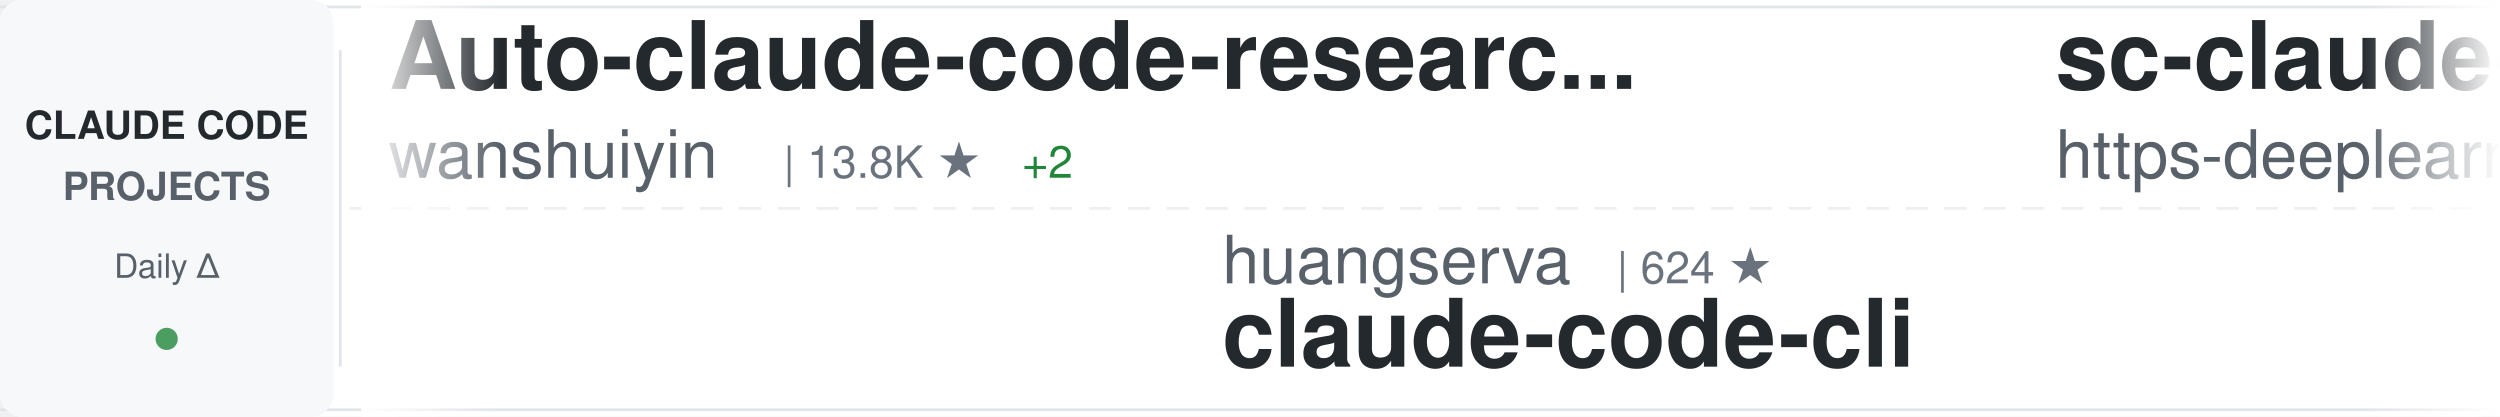
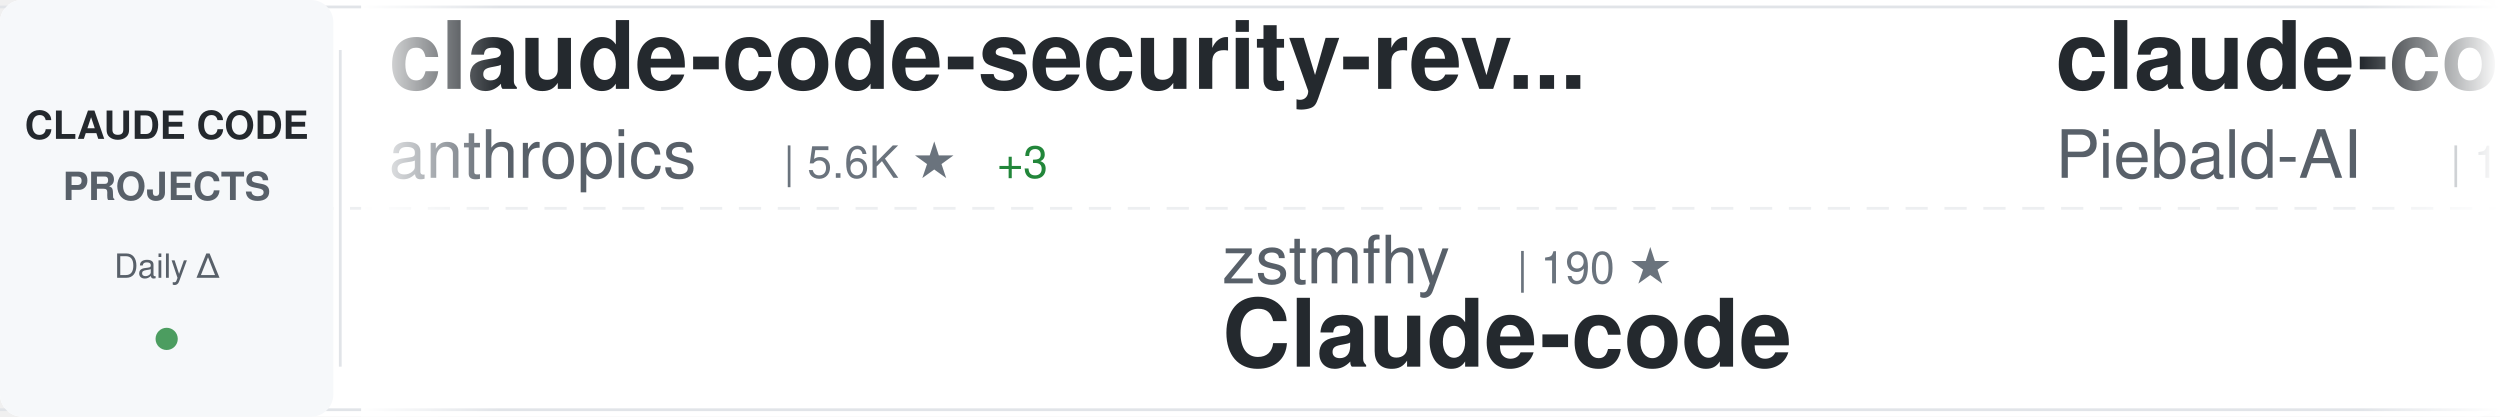
<svg xmlns="http://www.w3.org/2000/svg" width="900" height="150">
  <defs>
    <linearGradient id="awesomeLeftFade" x1="0%" y1="0%" x2="100%" y2="0%">
      <stop offset="0%" style="stop-color:#ffffff;stop-opacity:1" />
      <stop offset="100%" style="stop-color:#ffffff;stop-opacity:0" />
    </linearGradient>
    <linearGradient id="awesomeRightFade" x1="0%" y1="0%" x2="100%" y2="0%">
      <stop offset="0%" style="stop-color:#ffffff;stop-opacity:0" />
      <stop offset="100%" style="stop-color:#ffffff;stop-opacity:1" />
    </linearGradient>
  </defs>
  <rect width="900" height="150" fill="#ffffff" rx="8" />
  <rect x="0" y="2" width="900" height="1" fill="#e1e4e8" />
  <rect x="0" y="147" width="900" height="1" fill="#e1e4e8" />
  <line x1="0" y1="75" x2="900" y2="75" stroke="#e1e4e8" stroke-width="1" stroke-dasharray="8 6" opacity="0.6" />
  <rect x="0" y="0" width="120" height="150" fill="#f6f8fa" rx="8" />
  <text x="60" y="50" font-family="-apple-system, BlinkMacSystemFont, 'Segoe UI', Helvetica, Arial, sans-serif" font-size="14" font-weight="600" fill="#24292e" text-anchor="middle">CLAUDE CODE</text>
  <text x="60" y="72" font-family="-apple-system, BlinkMacSystemFont, 'Segoe UI', Helvetica, Arial, sans-serif" font-size="14" font-weight="600" fill="#586069" text-anchor="middle">PROJECTS</text>
  <text x="60" y="100" font-family="-apple-system, BlinkMacSystemFont, 'Segoe UI', Helvetica, Arial, sans-serif" font-size="12" font-weight="500" fill="#586069" text-anchor="middle">Daily Δ</text>
  <circle cx="60" cy="122" r="4" fill="#22863a" opacity="0.8" />
  <rect x="122" y="18" width="1" height="114" fill="#e1e4e8" />
  <clipPath id="awesomeTickerClip">
    <rect x="130" y="0" width="770" height="150" />
  </clipPath>
  <g clip-path="url(#awesomeTickerClip)">
    <g id="awesomeTickerItems">
      <animateTransform attributeName="transform" attributeType="XML" type="translate" from="0 0" to="-3000 0" dur="54s" repeatCount="indefinite" />
      <g transform="translate(0, 0)">
-         <text x="140" y="32" font-family="-apple-system, BlinkMacSystemFont, 'Segoe UI', Helvetica, Arial, sans-serif" font-size="34" font-weight="600" fill="#24292e">Auto-claude-code-researc...</text>
-         <text x="140" y="64" font-family="-apple-system, BlinkMacSystemFont, 'Segoe UI', Helvetica, Arial, sans-serif" font-size="24" font-weight="400" fill="#586069">wanshuiyin</text>
-         <text x="282" y="64" font-family="-apple-system, BlinkMacSystemFont, 'Segoe UI', Helvetica, Arial, sans-serif" font-size="16" font-weight="500" fill="#6a737d">| 13.8K ★</text>
+         <text x="140" y="32" font-family="-apple-system, BlinkMacSystemFont, 'Segoe UI', Helvetica, Arial, sans-serif" font-size="34" font-weight="600" fill="#24292e">claude-code-security-rev...</text>
+         <text x="140" y="64" font-family="-apple-system, BlinkMacSystemFont, 'Segoe UI', Helvetica, Arial, sans-serif" font-size="24" font-weight="400" fill="#586069">anthropics</text>
+         <text x="282" y="64" font-family="-apple-system, BlinkMacSystemFont, 'Segoe UI', Helvetica, Arial, sans-serif" font-size="16" font-weight="500" fill="#6a737d">| 5.6K ★</text>
+         <text x="359" y="64" font-family="-apple-system, BlinkMacSystemFont, 'Segoe UI', Helvetica, Arial, sans-serif" font-size="16" font-weight="500" fill="#22863a"> +3</text>
+       </g>
+       <g transform="translate(300, 0)">
+         <text x="140" y="102" font-family="-apple-system, BlinkMacSystemFont, 'Segoe UI', Helvetica, Arial, sans-serif" font-size="24" font-weight="400" fill="#586069">zstmfhy</text>
+         <text x="246" y="102" font-family="-apple-system, BlinkMacSystemFont, 'Segoe UI', Helvetica, Arial, sans-serif" font-size="16" font-weight="500" fill="#6a737d">| 190 ★</text>
+         <text x="140" y="132" font-family="-apple-system, BlinkMacSystemFont, 'Segoe UI', Helvetica, Arial, sans-serif" font-size="34" font-weight="600" fill="#24292e">Claude-code</text>
+       </g>
+       <g transform="translate(600, 0)">
+         <text x="140" y="32" font-family="-apple-system, BlinkMacSystemFont, 'Segoe UI', Helvetica, Arial, sans-serif" font-size="34" font-weight="600" fill="#24292e">claude-code-system-promp...</text>
+         <text x="140" y="64" font-family="-apple-system, BlinkMacSystemFont, 'Segoe UI', Helvetica, Arial, sans-serif" font-size="24" font-weight="400" fill="#586069">Piebald-AI</text>
+         <text x="282" y="64" font-family="-apple-system, BlinkMacSystemFont, 'Segoe UI', Helvetica, Arial, sans-serif" font-size="16" font-weight="500" fill="#6a737d">| 12.0K ★</text>
        <text x="368" y="64" font-family="-apple-system, BlinkMacSystemFont, 'Segoe UI', Helvetica, Arial, sans-serif" font-size="16" font-weight="500" fill="#22863a"> +2</text>
      </g>
-       <g transform="translate(300, 0)">
+       <g transform="translate(900, 0)">
+         <text x="140" y="102" font-family="-apple-system, BlinkMacSystemFont, 'Segoe UI', Helvetica, Arial, sans-serif" font-size="24" font-weight="400" fill="#586069">RichardAtCT</text>
+         <text x="294" y="102" font-family="-apple-system, BlinkMacSystemFont, 'Segoe UI', Helvetica, Arial, sans-serif" font-size="16" font-weight="500" fill="#6a737d">| 2.7K ★</text>
+         <text x="140" y="132" font-family="-apple-system, BlinkMacSystemFont, 'Segoe UI', Helvetica, Arial, sans-serif" font-size="34" font-weight="600" fill="#24292e">claude-code-telegram</text>
+       </g>
+       <g transform="translate(1200, 0)">
+         <text x="140" y="32" font-family="-apple-system, BlinkMacSystemFont, 'Segoe UI', Helvetica, Arial, sans-serif" font-size="34" font-weight="600" fill="#24292e">ClaudeCodeAgents</text>
+         <text x="140" y="64" font-family="-apple-system, BlinkMacSystemFont, 'Segoe UI', Helvetica, Arial, sans-serif" font-size="24" font-weight="400" fill="#586069">darcyegb</text>
+         <text x="258" y="64" font-family="-apple-system, BlinkMacSystemFont, 'Segoe UI', Helvetica, Arial, sans-serif" font-size="16" font-weight="500" fill="#6a737d">| 750 ★</text>
+       </g>
+       <g transform="translate(1500, 0)">
+         <text x="140" y="102" font-family="-apple-system, BlinkMacSystemFont, 'Segoe UI', Helvetica, Arial, sans-serif" font-size="24" font-weight="400" fill="#586069">Yuyz0112</text>
+         <text x="258" y="102" font-family="-apple-system, BlinkMacSystemFont, 'Segoe UI', Helvetica, Arial, sans-serif" font-size="16" font-weight="500" fill="#6a737d">| 2.4K ★</text>
+         <text x="140" y="132" font-family="-apple-system, BlinkMacSystemFont, 'Segoe UI', Helvetica, Arial, sans-serif" font-size="34" font-weight="600" fill="#24292e">claude-code-reverse</text>
+       </g>
+       <g transform="translate(1800, 0)">
+         <text x="140" y="32" font-family="-apple-system, BlinkMacSystemFont, 'Segoe UI', Helvetica, Arial, sans-serif" font-size="34" font-weight="600" fill="#24292e">awesome-claude-code-suba...</text>
+         <text x="140" y="64" font-family="-apple-system, BlinkMacSystemFont, 'Segoe UI', Helvetica, Arial, sans-serif" font-size="24" font-weight="400" fill="#586069">VoltAgent</text>
+         <text x="270" y="64" font-family="-apple-system, BlinkMacSystemFont, 'Segoe UI', Helvetica, Arial, sans-serif" font-size="16" font-weight="500" fill="#6a737d">| 23.7K ★</text>
+         <text x="356" y="64" font-family="-apple-system, BlinkMacSystemFont, 'Segoe UI', Helvetica, Arial, sans-serif" font-size="16" font-weight="500" fill="#22863a"> +6</text>
+       </g>
+       <g transform="translate(2100, 0)">
+         <text x="140" y="102" font-family="-apple-system, BlinkMacSystemFont, 'Segoe UI', Helvetica, Arial, sans-serif" font-size="24" font-weight="400" fill="#586069">zebbern</text>
+         <text x="246" y="102" font-family="-apple-system, BlinkMacSystemFont, 'Segoe UI', Helvetica, Arial, sans-serif" font-size="16" font-weight="500" fill="#6a737d">| 4.4K ★</text>
+         <text x="140" y="132" font-family="-apple-system, BlinkMacSystemFont, 'Segoe UI', Helvetica, Arial, sans-serif" font-size="34" font-weight="600" fill="#24292e">claude-code-guide</text>
+       </g>
+       <g transform="translate(2400, 0)">
+         <text x="140" y="32" font-family="-apple-system, BlinkMacSystemFont, 'Segoe UI', Helvetica, Arial, sans-serif" font-size="34" font-weight="600" fill="#24292e">arcads-claude-code</text>
+         <text x="140" y="64" font-family="-apple-system, BlinkMacSystemFont, 'Segoe UI', Helvetica, Arial, sans-serif" font-size="24" font-weight="400" fill="#586069">krusemediallc</text>
+         <text x="318" y="64" font-family="-apple-system, BlinkMacSystemFont, 'Segoe UI', Helvetica, Arial, sans-serif" font-size="16" font-weight="500" fill="#6a737d">| 1.0K ★</text>
+         <text x="395" y="64" font-family="-apple-system, BlinkMacSystemFont, 'Segoe UI', Helvetica, Arial, sans-serif" font-size="16" font-weight="500" fill="#22863a"> +2</text>
+       </g>
+       <g transform="translate(2700, 0)">
        <text x="140" y="102" font-family="-apple-system, BlinkMacSystemFont, 'Segoe UI', Helvetica, Arial, sans-serif" font-size="24" font-weight="400" fill="#586069">huangserva</text>
        <text x="282" y="102" font-family="-apple-system, BlinkMacSystemFont, 'Segoe UI', Helvetica, Arial, sans-serif" font-size="16" font-weight="500" fill="#6a737d">| 624 ★</text>
        <text x="140" y="132" font-family="-apple-system, BlinkMacSystemFont, 'Segoe UI', Helvetica, Arial, sans-serif" font-size="34" font-weight="600" fill="#24292e">claude-code-cli</text>
      </g>
-       <g transform="translate(600, 0)">
-         <text x="140" y="32" font-family="-apple-system, BlinkMacSystemFont, 'Segoe UI', Helvetica, Arial, sans-serif" font-size="34" font-weight="600" fill="#24292e">sc-claude-code-files</text>
-         <text x="140" y="64" font-family="-apple-system, BlinkMacSystemFont, 'Segoe UI', Helvetica, Arial, sans-serif" font-size="24" font-weight="400" fill="#586069">https-deeplearning-ai</text>
-         <text x="414" y="64" font-family="-apple-system, BlinkMacSystemFont, 'Segoe UI', Helvetica, Arial, sans-serif" font-size="16" font-weight="500" fill="#6a737d">| 536 ★</text>
+       <g transform="translate(3000, 0)">
+         <text x="140" y="32" font-family="-apple-system, BlinkMacSystemFont, 'Segoe UI', Helvetica, Arial, sans-serif" font-size="34" font-weight="600" fill="#24292e">claude-code-security-rev...</text>
+         <text x="140" y="64" font-family="-apple-system, BlinkMacSystemFont, 'Segoe UI', Helvetica, Arial, sans-serif" font-size="24" font-weight="400" fill="#586069">anthropics</text>
+         <text x="282" y="64" font-family="-apple-system, BlinkMacSystemFont, 'Segoe UI', Helvetica, Arial, sans-serif" font-size="16" font-weight="500" fill="#6a737d">| 5.6K ★</text>
+         <text x="359" y="64" font-family="-apple-system, BlinkMacSystemFont, 'Segoe UI', Helvetica, Arial, sans-serif" font-size="16" font-weight="500" fill="#22863a"> +3</text>
      </g>
-       <g transform="translate(900, 0)">
-         <text x="140" y="102" font-family="-apple-system, BlinkMacSystemFont, 'Segoe UI', Helvetica, Arial, sans-serif" font-size="24" font-weight="400" fill="#586069">guanshan</text>
-         <text x="258" y="102" font-family="-apple-system, BlinkMacSystemFont, 'Segoe UI', Helvetica, Arial, sans-serif" font-size="16" font-weight="500" fill="#6a737d">| 61 ★</text>
-         <text x="140" y="132" font-family="-apple-system, BlinkMacSystemFont, 'Segoe UI', Helvetica, Arial, sans-serif" font-size="34" font-weight="600" fill="#24292e">ClaudeCode</text>
+       <g transform="translate(3300, 0)">
+         <text x="140" y="102" font-family="-apple-system, BlinkMacSystemFont, 'Segoe UI', Helvetica, Arial, sans-serif" font-size="24" font-weight="400" fill="#586069">zstmfhy</text>
+         <text x="246" y="102" font-family="-apple-system, BlinkMacSystemFont, 'Segoe UI', Helvetica, Arial, sans-serif" font-size="16" font-weight="500" fill="#6a737d">| 190 ★</text>
+         <text x="140" y="132" font-family="-apple-system, BlinkMacSystemFont, 'Segoe UI', Helvetica, Arial, sans-serif" font-size="34" font-weight="600" fill="#24292e">Claude-code</text>
      </g>
-       <g transform="translate(1200, 0)">
-         <text x="140" y="32" font-family="-apple-system, BlinkMacSystemFont, 'Segoe UI', Helvetica, Arial, sans-serif" font-size="34" font-weight="600" fill="#24292e">oh-my-claudecode</text>
-         <text x="140" y="64" font-family="-apple-system, BlinkMacSystemFont, 'Segoe UI', Helvetica, Arial, sans-serif" font-size="24" font-weight="400" fill="#586069">Yeachan-Heo</text>
-         <text x="294" y="64" font-family="-apple-system, BlinkMacSystemFont, 'Segoe UI', Helvetica, Arial, sans-serif" font-size="16" font-weight="500" fill="#6a737d">| 38.0K ★</text>
-         <text x="380" y="64" font-family="-apple-system, BlinkMacSystemFont, 'Segoe UI', Helvetica, Arial, sans-serif" font-size="16" font-weight="500" fill="#22863a"> +3</text>
-       </g>
-       <g transform="translate(1500, 0)">
-         <text x="140" y="102" font-family="-apple-system, BlinkMacSystemFont, 'Segoe UI', Helvetica, Arial, sans-serif" font-size="24" font-weight="400" fill="#586069">Njengah</text>
-         <text x="246" y="102" font-family="-apple-system, BlinkMacSystemFont, 'Segoe UI', Helvetica, Arial, sans-serif" font-size="16" font-weight="500" fill="#6a737d">| 1.9K ★</text>
-         <text x="323" y="102" font-family="-apple-system, BlinkMacSystemFont, 'Segoe UI', Helvetica, Arial, sans-serif" font-size="16" font-weight="500" fill="#22863a"> +1.9K</text>
-         <text x="140" y="132" font-family="-apple-system, BlinkMacSystemFont, 'Segoe UI', Helvetica, Arial, sans-serif" font-size="34" font-weight="600" fill="#24292e">claude-code-cheat-sheet</text>
-       </g>
-       <g transform="translate(1800, 0)">
-         <text x="140" y="32" font-family="-apple-system, BlinkMacSystemFont, 'Segoe UI', Helvetica, Arial, sans-serif" font-size="34" font-weight="600" fill="#24292e">skills</text>
-         <text x="140" y="64" font-family="-apple-system, BlinkMacSystemFont, 'Segoe UI', Helvetica, Arial, sans-serif" font-size="24" font-weight="400" fill="#586069">anthropics</text>
-         <text x="282" y="64" font-family="-apple-system, BlinkMacSystemFont, 'Segoe UI', Helvetica, Arial, sans-serif" font-size="16" font-weight="500" fill="#6a737d">| 163.9K ★</text>
-         <text x="377" y="64" font-family="-apple-system, BlinkMacSystemFont, 'Segoe UI', Helvetica, Arial, sans-serif" font-size="16" font-weight="500" fill="#22863a"> +14</text>
-       </g>
-       <g transform="translate(2100, 0)">
-         <text x="140" y="102" font-family="-apple-system, BlinkMacSystemFont, 'Segoe UI', Helvetica, Arial, sans-serif" font-size="24" font-weight="400" fill="#586069">Chachamaru127</text>
-         <text x="318" y="102" font-family="-apple-system, BlinkMacSystemFont, 'Segoe UI', Helvetica, Arial, sans-serif" font-size="16" font-weight="500" fill="#6a737d">| 3.0K ★</text>
-         <text x="395" y="102" font-family="-apple-system, BlinkMacSystemFont, 'Segoe UI', Helvetica, Arial, sans-serif" font-size="16" font-weight="500" fill="#22863a"> +1</text>
-         <text x="140" y="132" font-family="-apple-system, BlinkMacSystemFont, 'Segoe UI', Helvetica, Arial, sans-serif" font-size="34" font-weight="600" fill="#24292e">claude-code-harness</text>
-       </g>
-       <g transform="translate(2400, 0)">
-         <text x="140" y="32" font-family="-apple-system, BlinkMacSystemFont, 'Segoe UI', Helvetica, Arial, sans-serif" font-size="34" font-weight="600" fill="#24292e">Dive-into-Claude-Code</text>
-         <text x="140" y="64" font-family="-apple-system, BlinkMacSystemFont, 'Segoe UI', Helvetica, Arial, sans-serif" font-size="24" font-weight="400" fill="#586069">VILA-Lab</text>
-         <text x="258" y="64" font-family="-apple-system, BlinkMacSystemFont, 'Segoe UI', Helvetica, Arial, sans-serif" font-size="16" font-weight="500" fill="#6a737d">| 2.0K ★</text>
-       </g>
-       <g transform="translate(2700, 0)">
-         <text x="140" y="102" font-family="-apple-system, BlinkMacSystemFont, 'Segoe UI', Helvetica, Arial, sans-serif" font-size="24" font-weight="400" fill="#586069">repowise-dev</text>
-         <text x="306" y="102" font-family="-apple-system, BlinkMacSystemFont, 'Segoe UI', Helvetica, Arial, sans-serif" font-size="16" font-weight="500" fill="#6a737d">| 1.2K ★</text>
-         <text x="140" y="132" font-family="-apple-system, BlinkMacSystemFont, 'Segoe UI', Helvetica, Arial, sans-serif" font-size="34" font-weight="600" fill="#24292e">claude-code-prompts</text>
-       </g>
-       <g transform="translate(3000, 0)">
-         <text x="140" y="32" font-family="-apple-system, BlinkMacSystemFont, 'Segoe UI', Helvetica, Arial, sans-serif" font-size="34" font-weight="600" fill="#24292e">Auto-claude-code-researc...</text>
-         <text x="140" y="64" font-family="-apple-system, BlinkMacSystemFont, 'Segoe UI', Helvetica, Arial, sans-serif" font-size="24" font-weight="400" fill="#586069">wanshuiyin</text>
-         <text x="282" y="64" font-family="-apple-system, BlinkMacSystemFont, 'Segoe UI', Helvetica, Arial, sans-serif" font-size="16" font-weight="500" fill="#6a737d">| 13.8K ★</text>
+       <g transform="translate(3600, 0)">
+         <text x="140" y="32" font-family="-apple-system, BlinkMacSystemFont, 'Segoe UI', Helvetica, Arial, sans-serif" font-size="34" font-weight="600" fill="#24292e">claude-code-system-promp...</text>
+         <text x="140" y="64" font-family="-apple-system, BlinkMacSystemFont, 'Segoe UI', Helvetica, Arial, sans-serif" font-size="24" font-weight="400" fill="#586069">Piebald-AI</text>
+         <text x="282" y="64" font-family="-apple-system, BlinkMacSystemFont, 'Segoe UI', Helvetica, Arial, sans-serif" font-size="16" font-weight="500" fill="#6a737d">| 12.0K ★</text>
        <text x="368" y="64" font-family="-apple-system, BlinkMacSystemFont, 'Segoe UI', Helvetica, Arial, sans-serif" font-size="16" font-weight="500" fill="#22863a"> +2</text>
      </g>
-       <g transform="translate(3300, 0)">
-         <text x="140" y="102" font-family="-apple-system, BlinkMacSystemFont, 'Segoe UI', Helvetica, Arial, sans-serif" font-size="24" font-weight="400" fill="#586069">huangserva</text>
-         <text x="282" y="102" font-family="-apple-system, BlinkMacSystemFont, 'Segoe UI', Helvetica, Arial, sans-serif" font-size="16" font-weight="500" fill="#6a737d">| 624 ★</text>
-         <text x="140" y="132" font-family="-apple-system, BlinkMacSystemFont, 'Segoe UI', Helvetica, Arial, sans-serif" font-size="34" font-weight="600" fill="#24292e">claude-code-cli</text>
-       </g>
-       <g transform="translate(3600, 0)">
-         <text x="140" y="32" font-family="-apple-system, BlinkMacSystemFont, 'Segoe UI', Helvetica, Arial, sans-serif" font-size="34" font-weight="600" fill="#24292e">sc-claude-code-files</text>
-         <text x="140" y="64" font-family="-apple-system, BlinkMacSystemFont, 'Segoe UI', Helvetica, Arial, sans-serif" font-size="24" font-weight="400" fill="#586069">https-deeplearning-ai</text>
-         <text x="414" y="64" font-family="-apple-system, BlinkMacSystemFont, 'Segoe UI', Helvetica, Arial, sans-serif" font-size="16" font-weight="500" fill="#6a737d">| 536 ★</text>
-       </g>
      <g transform="translate(3900, 0)">
-         <text x="140" y="102" font-family="-apple-system, BlinkMacSystemFont, 'Segoe UI', Helvetica, Arial, sans-serif" font-size="24" font-weight="400" fill="#586069">guanshan</text>
-         <text x="258" y="102" font-family="-apple-system, BlinkMacSystemFont, 'Segoe UI', Helvetica, Arial, sans-serif" font-size="16" font-weight="500" fill="#6a737d">| 61 ★</text>
-         <text x="140" y="132" font-family="-apple-system, BlinkMacSystemFont, 'Segoe UI', Helvetica, Arial, sans-serif" font-size="34" font-weight="600" fill="#24292e">ClaudeCode</text>
+         <text x="140" y="102" font-family="-apple-system, BlinkMacSystemFont, 'Segoe UI', Helvetica, Arial, sans-serif" font-size="24" font-weight="400" fill="#586069">RichardAtCT</text>
+         <text x="294" y="102" font-family="-apple-system, BlinkMacSystemFont, 'Segoe UI', Helvetica, Arial, sans-serif" font-size="16" font-weight="500" fill="#6a737d">| 2.7K ★</text>
+         <text x="140" y="132" font-family="-apple-system, BlinkMacSystemFont, 'Segoe UI', Helvetica, Arial, sans-serif" font-size="34" font-weight="600" fill="#24292e">claude-code-telegram</text>
      </g>
    </g>
  </g>
  <rect x="130" y="0" width="50" height="150" fill="url(#awesomeLeftFade)" />
  <rect x="850" y="0" width="50" height="150" fill="url(#awesomeRightFade)" />
</svg>
